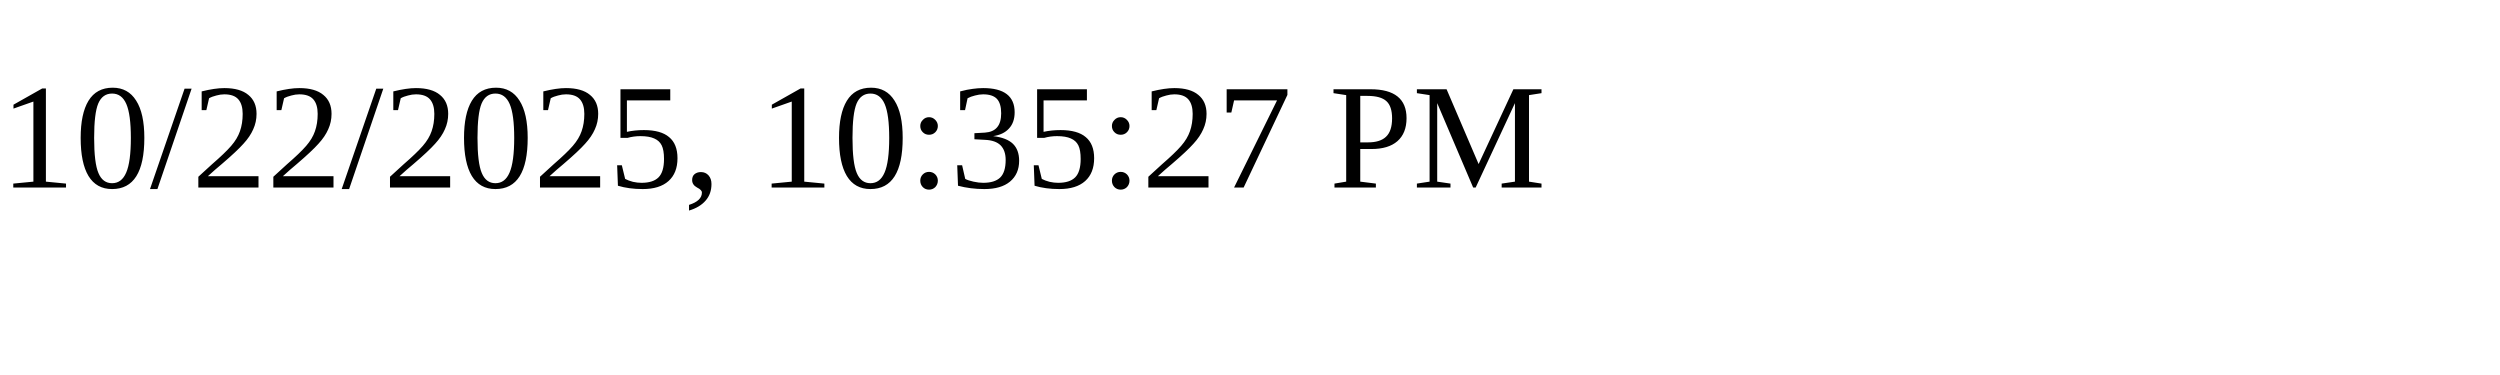
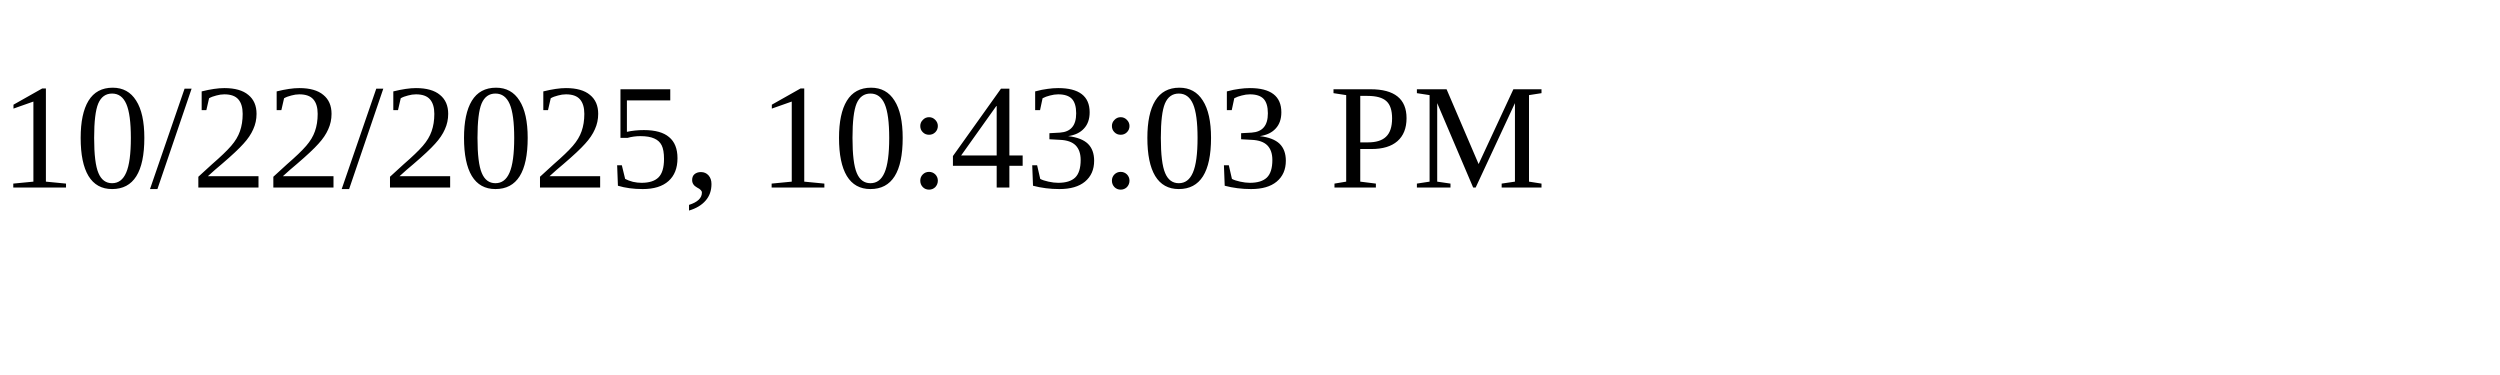
<svg xmlns="http://www.w3.org/2000/svg" height="30" width="200">
-   <text x="0" y="15">10/22/2025, 10:35:27 PM</text>
+   <text x="0" y="15">10/22/2025, 10:43:03 PM</text>
</svg>
